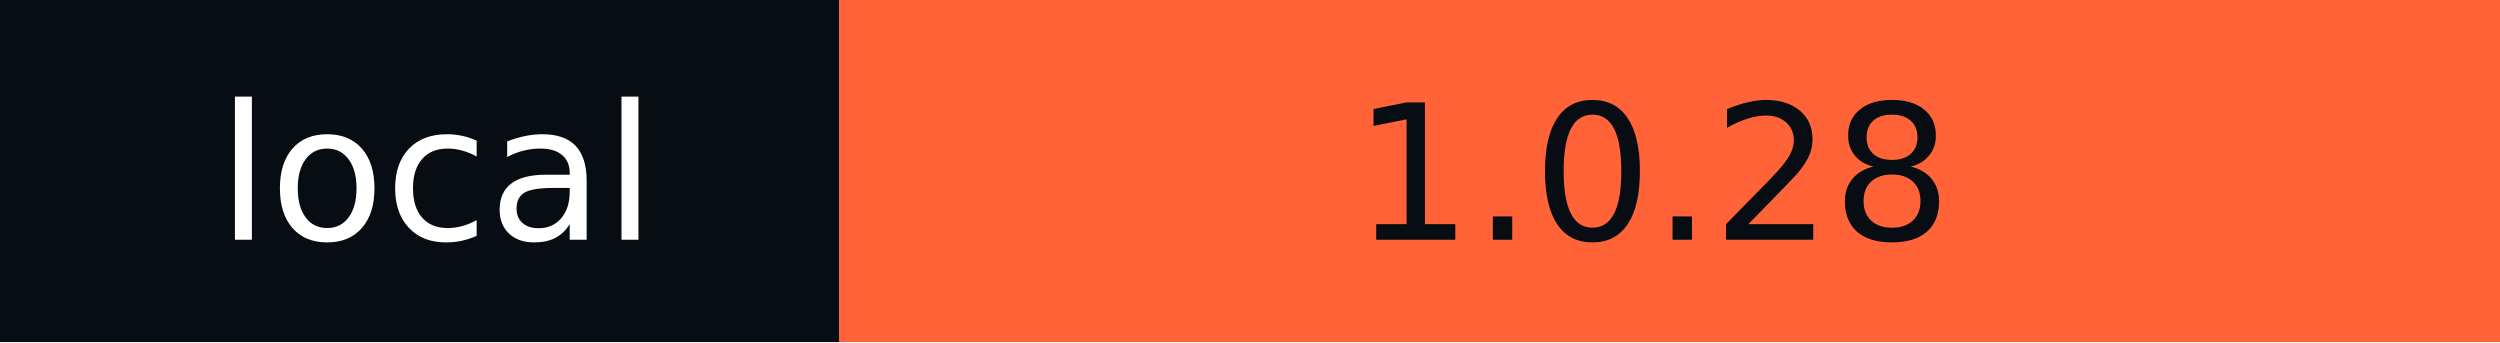
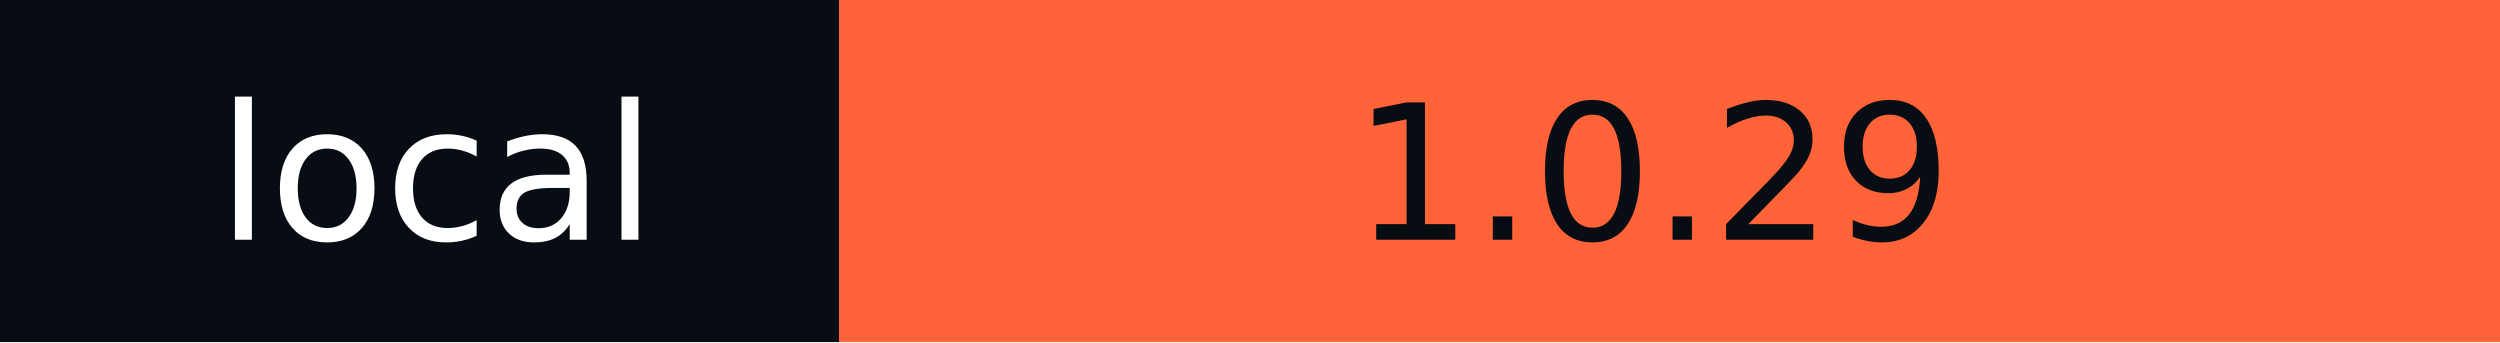
- <svg xmlns="http://www.w3.org/2000/svg" width="146" height="20" role="img" aria-label="local: 1.0.28">
+ <svg xmlns="http://www.w3.org/2000/svg" width="146" height="20" role="img" aria-label="local: 1.0.29">
  <g shape-rendering="crispEdges">
    <rect width="49" height="20" fill="#080d14" />
    <rect x="49" width="97" height="20" fill="#ff6337" />
  </g>
  <g fill="#fff" text-anchor="middle" font-family="Verdana,Geneva,DejaVu Sans,sans-serif" text-rendering="geometricPrecision" font-size="110">
    <text x="255" y="140" textLength="290" transform="scale(.1)">local</text>
-     <text x="965" y="140" textLength="870" transform="scale(.1)" fill="#080D14">1.0.28</text>
+     <text x="965" y="140" textLength="870" transform="scale(.1)" fill="#080D14">1.0.29</text>
  </g>
</svg>
